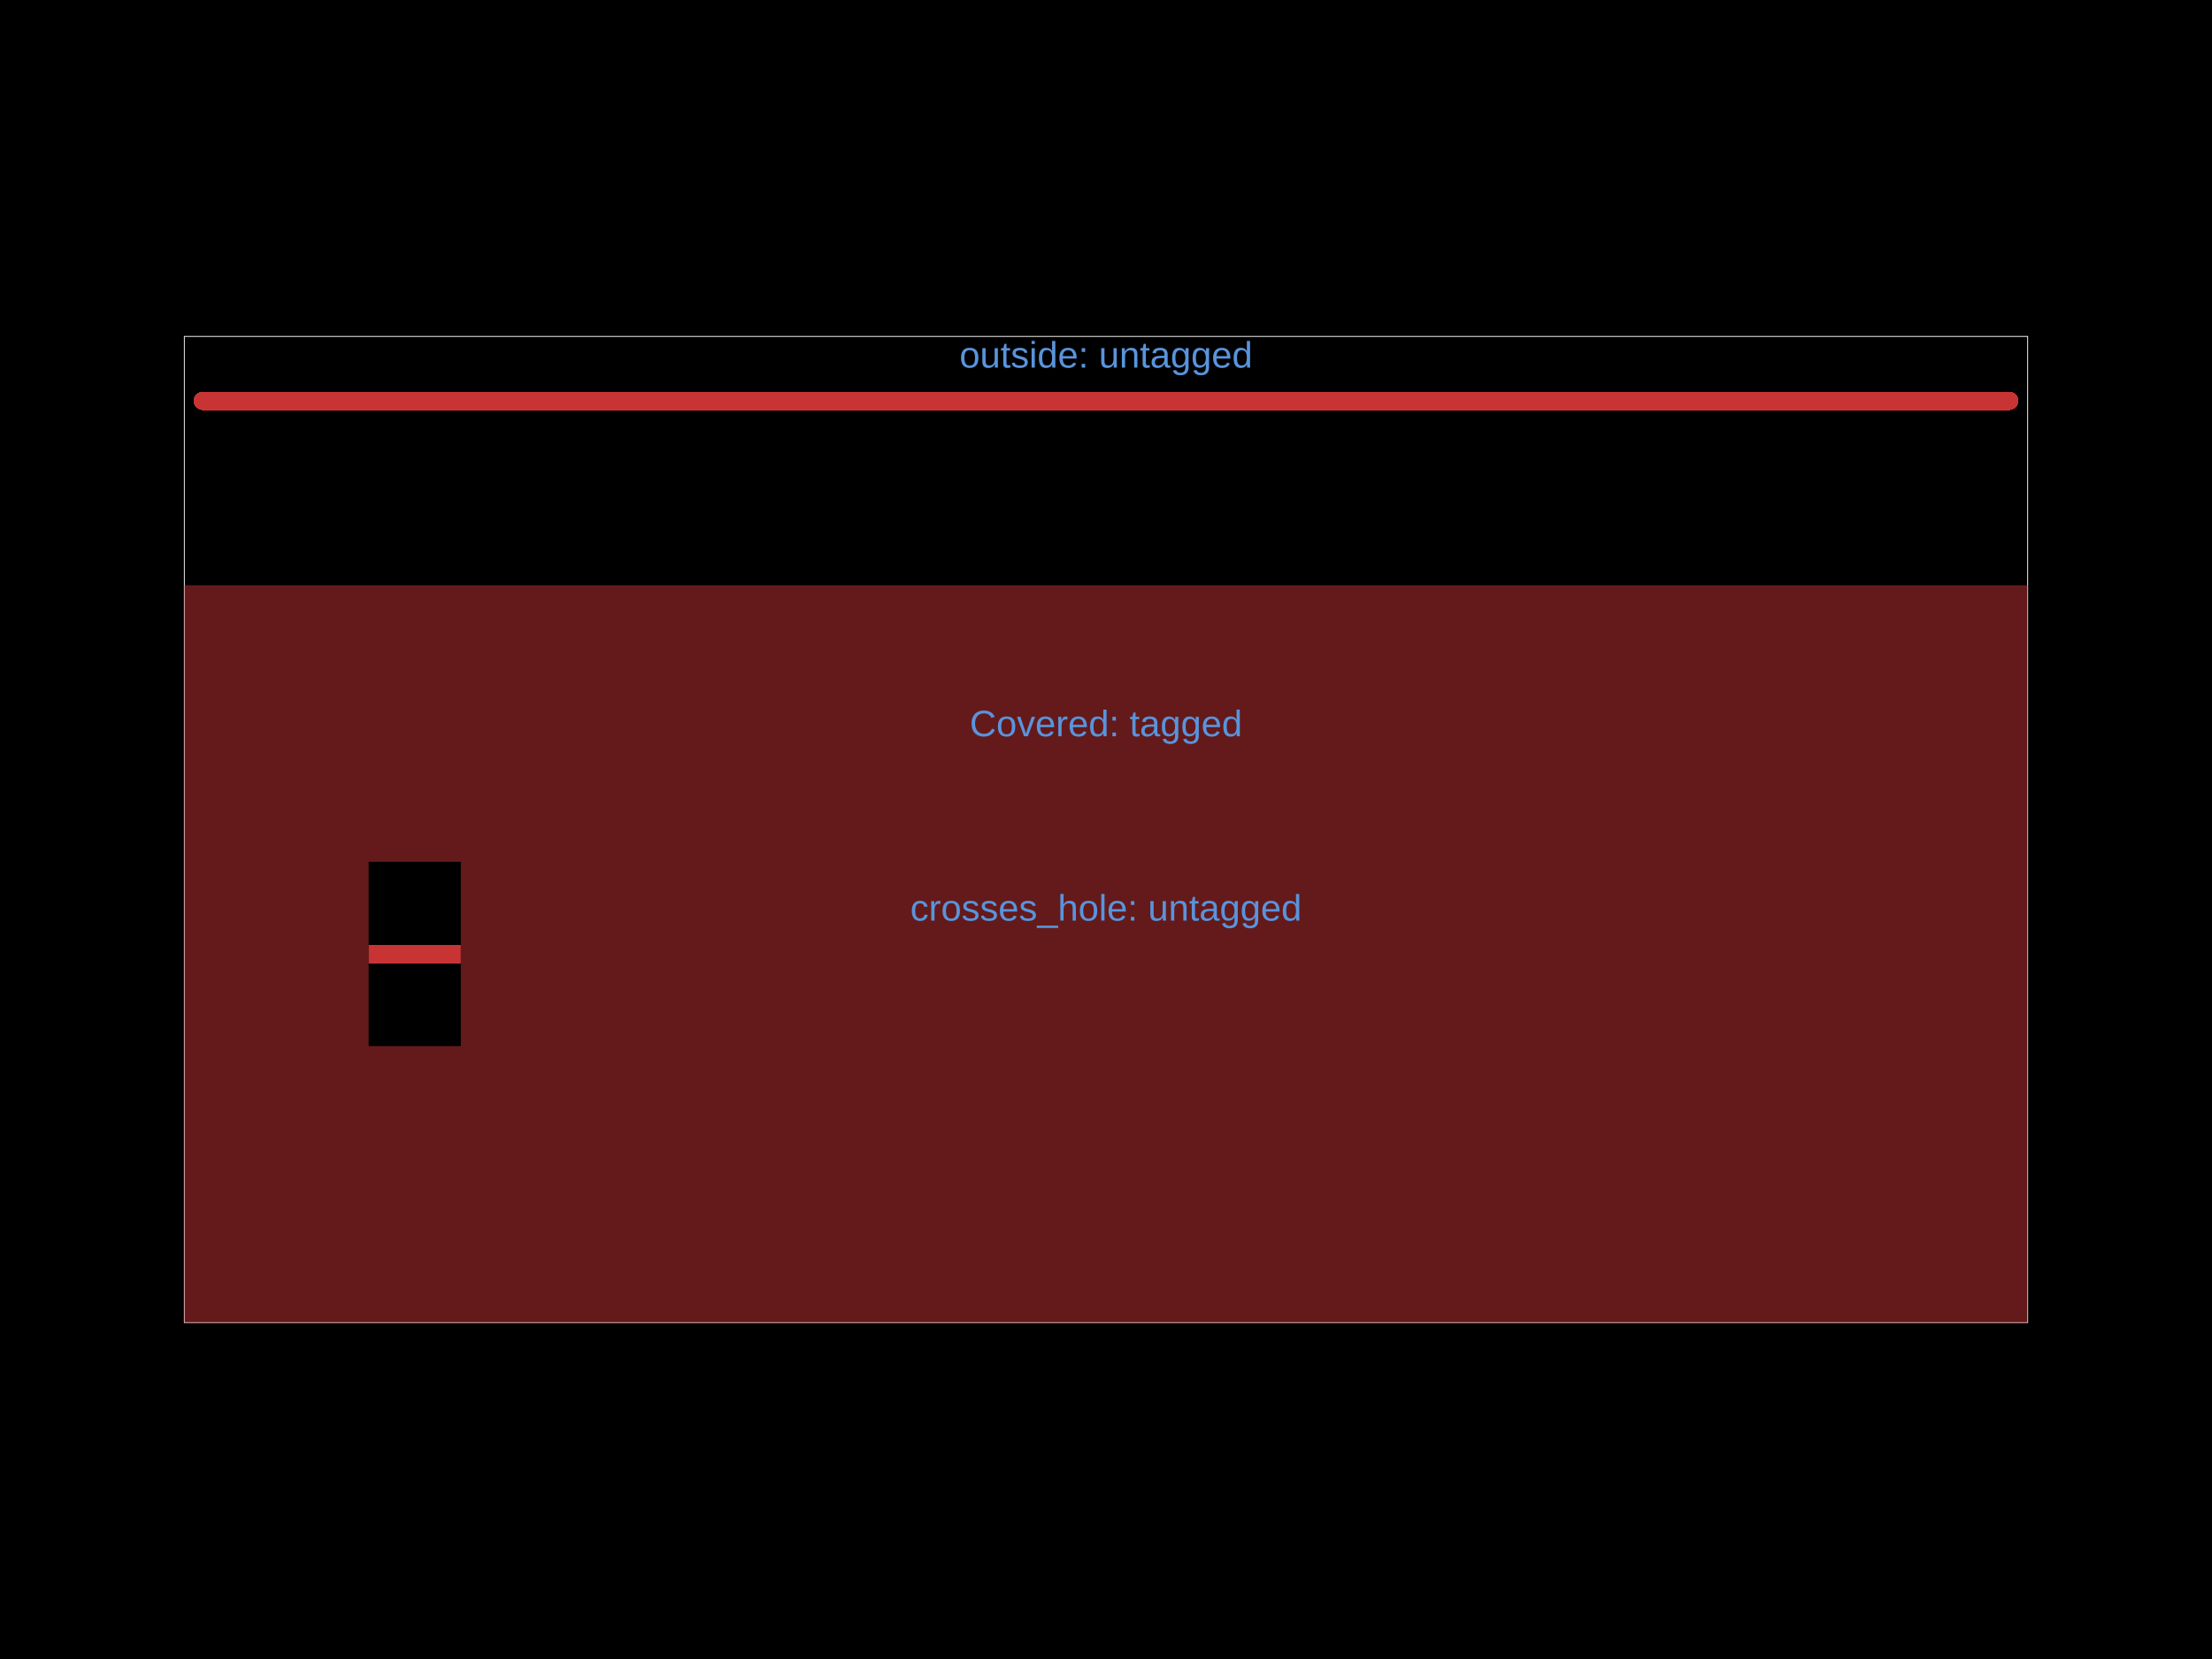
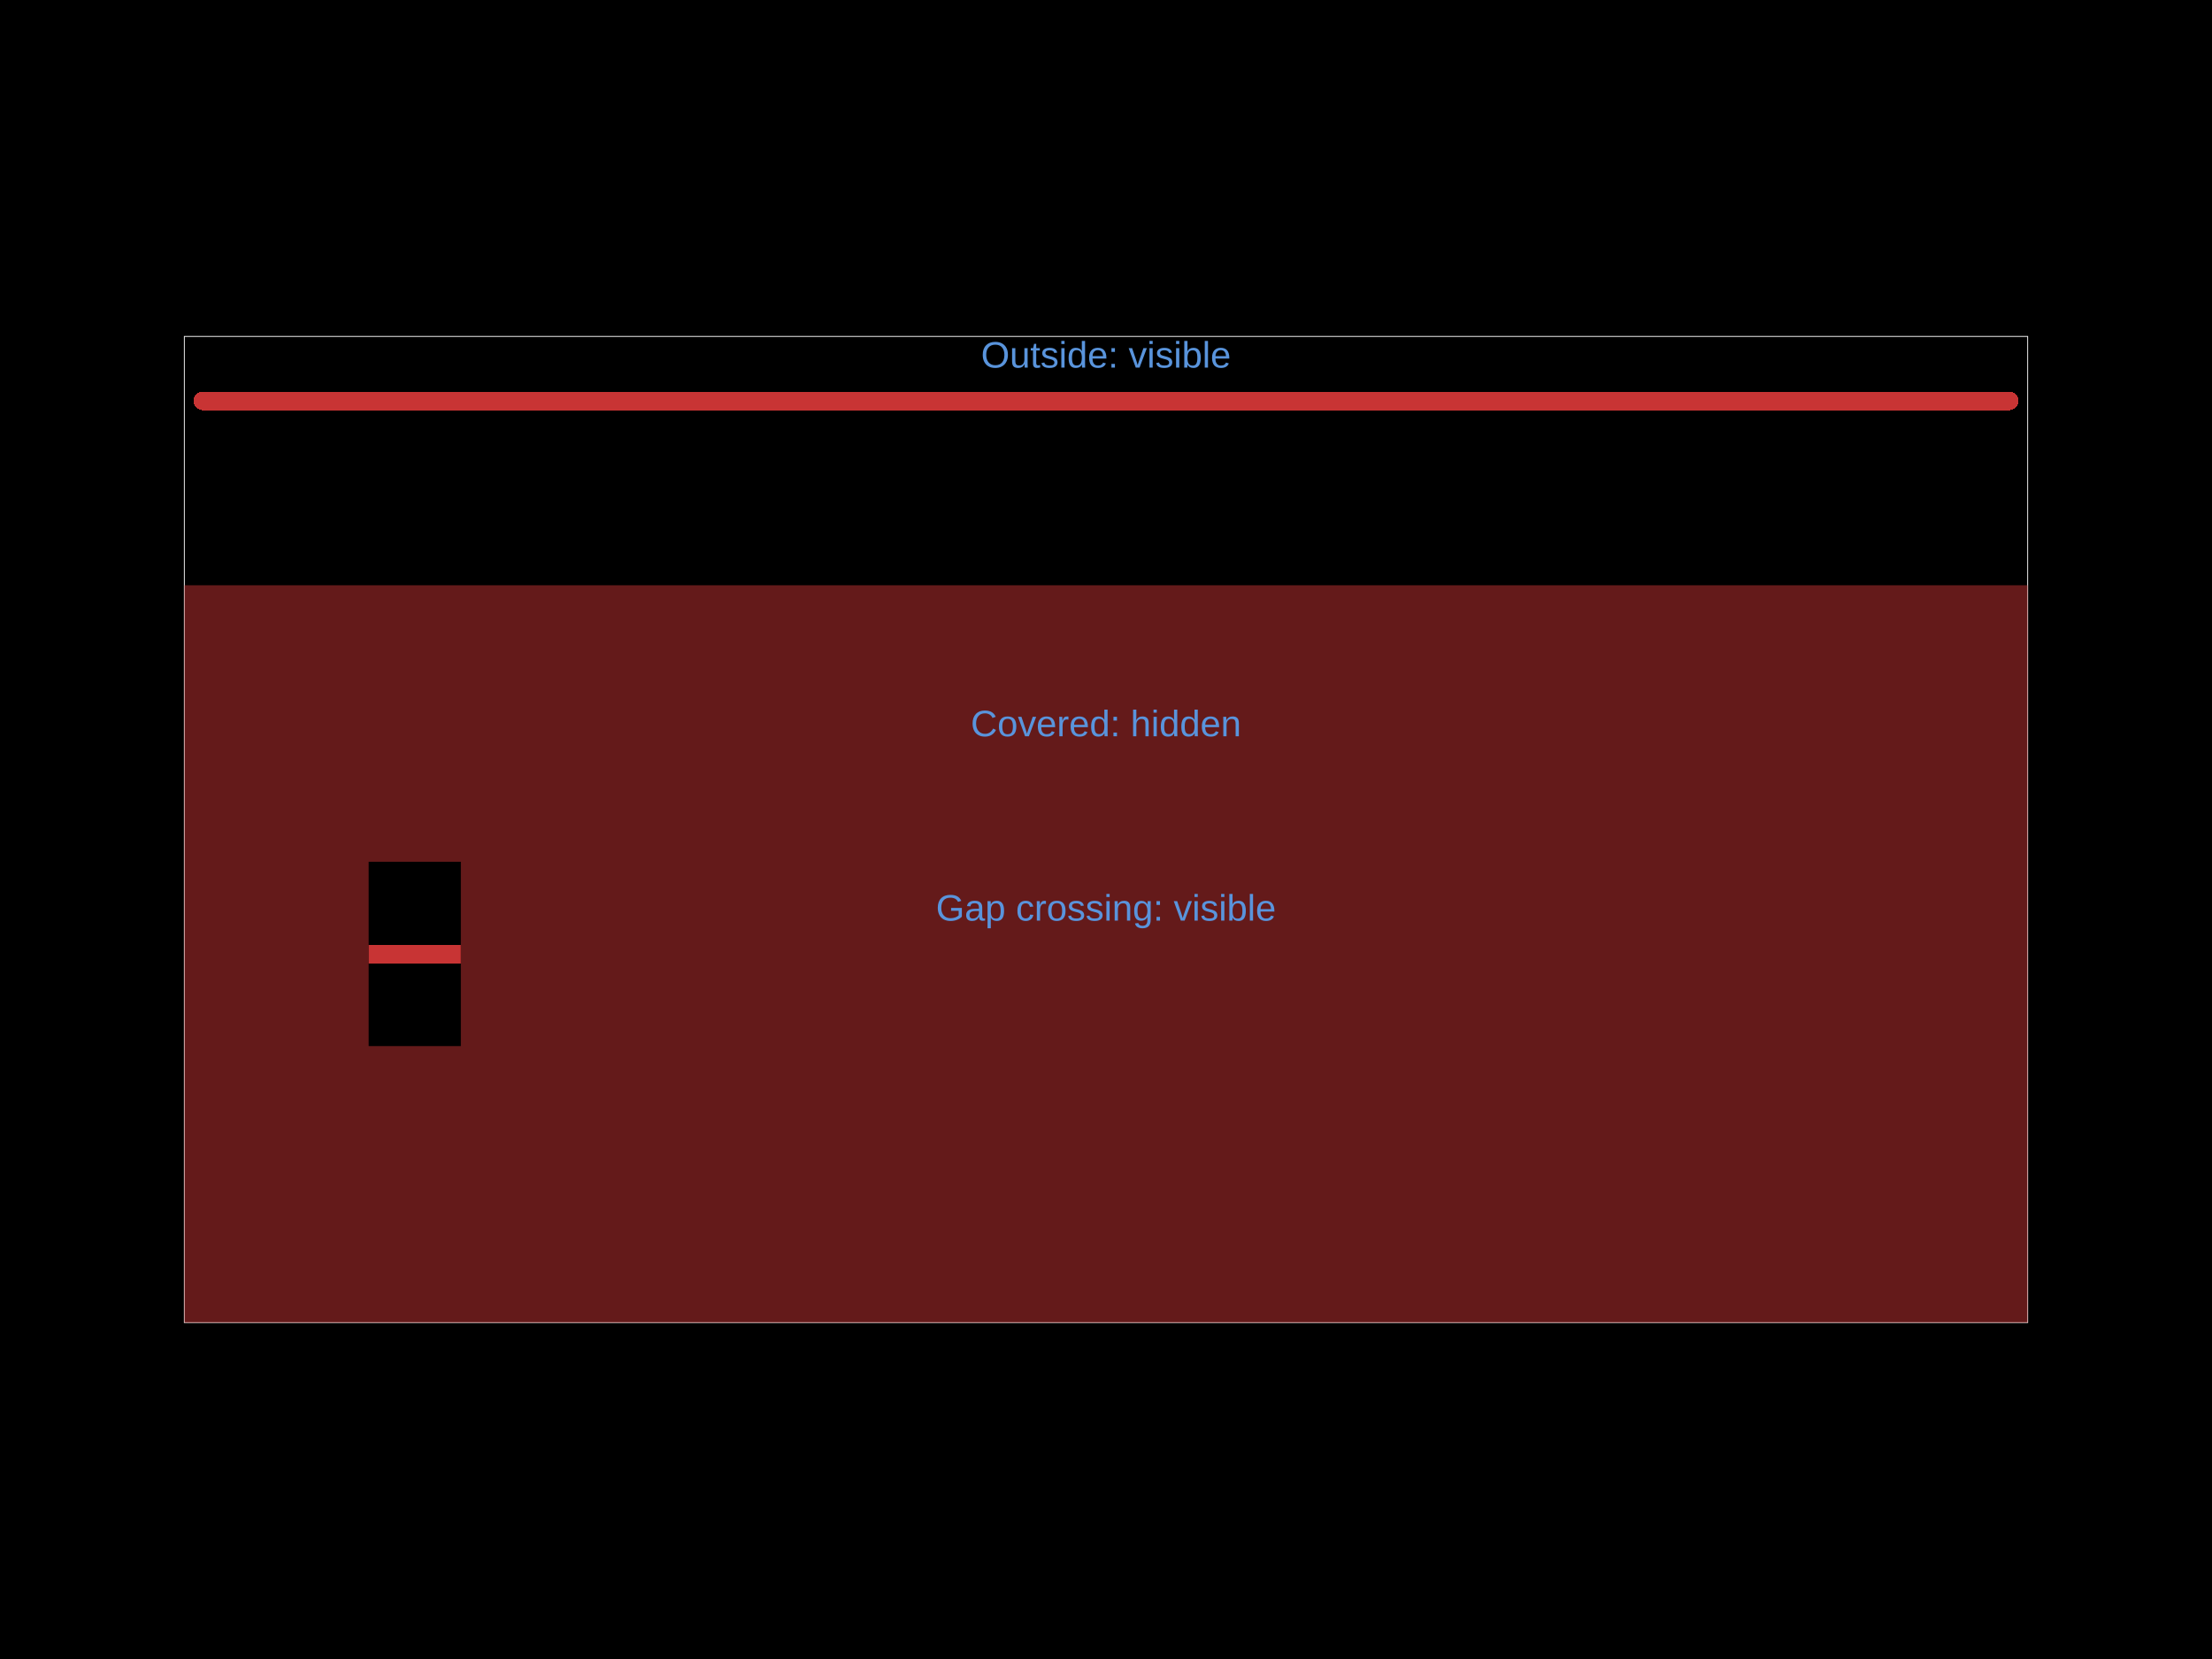
<svg xmlns="http://www.w3.org/2000/svg" width="800" height="600">
  <style />
  <defs class="copper-pour-trace-mask-defs">
    <mask id="copper-pour-trace-mask-top" maskUnits="userSpaceOnUse" x="0" y="0" width="800" height="600">
      <rect x="0" y="0" width="800" height="600" fill="#fff" />
      <path d="M 66.667 478.333 L 733.333 478.333 L 733.333 211.667 L 66.667 211.667 L 66.667 478.333 L 66.667 478.333 Z M 133.333 378.333 L 166.667 378.333 L 166.667 311.667 L 133.333 311.667 L 133.333 378.333 Z" fill-rule="evenodd" fill="#000" />
    </mask>
  </defs>
  <rect class="boundary" x="0" y="0" fill="#000" width="800" height="600" data-type="pcb_background" data-pcb-layer="global" />
  <rect class="pcb-boundary" fill="none" stroke="#fff" stroke-width="0.3" x="66.667" y="121.667" width="666.667" height="356.667" data-type="pcb_boundary" data-pcb-layer="global" />
  <g class="pcb-trace-mask-group" mask="url(#copper-pour-trace-mask-top)">
-     <path class="pcb-trace" stroke="rgb(200, 52, 52)" fill="none" stroke-width="6.667" stroke-linecap="round" stroke-linejoin="round" shape-rendering="crispEdges" data-type="pcb_trace" data-pcb-layer="top" d="M 73.333 345 L 726.667 345 M 73.333 145 L 726.667 145" />
+     <path class="pcb-trace" stroke="rgb(200, 52, 52)" fill="none" stroke-width="6.667" stroke-linecap="round" stroke-linejoin="round" shape-rendering="crispEdges" data-type="pcb_trace" data-pcb-layer="top" d="M 73.333 345 L 120 345 M 120 345 L 180 345 M 180 345 L 726.667 345 M 73.333 145 L 726.667 145" />
  </g>
  <path class="pcb-copper-pour pcb-copper-pour-brep" d="M 66.667 478.333 L 733.333 478.333 L 733.333 211.667 L 66.667 211.667 L 66.667 478.333 L 66.667 478.333 Z M 133.333 378.333 L 166.667 378.333 L 166.667 311.667 L 133.333 311.667 L 133.333 378.333 Z" fill-rule="evenodd" fill="rgb(200, 52, 52)" fill-opacity="0.5" data-type="pcb_copper_pour" data-pcb-layer="top" />
-   <text x="400" y="328.333" fill="rgb(89, 148, 220)" font-family="Arial, sans-serif" font-size="13.333" text-anchor="middle" dominant-baseline="central" class="pcb-note-text" data-type="pcb_note_text" data-pcb-note-text-id="note_crosses_hole" data-pcb-layer="overlay">crosses_hole: untagged</text>
-   <text x="400" y="261.667" fill="rgb(89, 148, 220)" font-family="Arial, sans-serif" font-size="13.333" text-anchor="middle" dominant-baseline="central" class="pcb-note-text" data-type="pcb_note_text" data-pcb-note-text-id="note_covered" data-pcb-layer="overlay">Covered: tagged</text>
-   <text x="400" y="128.333" fill="rgb(89, 148, 220)" font-family="Arial, sans-serif" font-size="13.333" text-anchor="middle" dominant-baseline="central" class="pcb-note-text" data-type="pcb_note_text" data-pcb-note-text-id="note_outside" data-pcb-layer="overlay">outside: untagged</text>
+   <text x="400" y="328.333" fill="rgb(89, 148, 220)" font-family="Arial, sans-serif" font-size="13.333" text-anchor="middle" dominant-baseline="central" class="pcb-note-text" data-type="pcb_note_text" data-pcb-note-text-id="pcb_note_text_0" data-pcb-layer="overlay">Gap crossing: visible</text>
+   <text x="400" y="261.667" fill="rgb(89, 148, 220)" font-family="Arial, sans-serif" font-size="13.333" text-anchor="middle" dominant-baseline="central" class="pcb-note-text" data-type="pcb_note_text" data-pcb-note-text-id="pcb_note_text_1" data-pcb-layer="overlay">Covered: hidden</text>
+   <text x="400" y="128.333" fill="rgb(89, 148, 220)" font-family="Arial, sans-serif" font-size="13.333" text-anchor="middle" dominant-baseline="central" class="pcb-note-text" data-type="pcb_note_text" data-pcb-note-text-id="pcb_note_text_2" data-pcb-layer="overlay">Outside: visible</text>
</svg>
